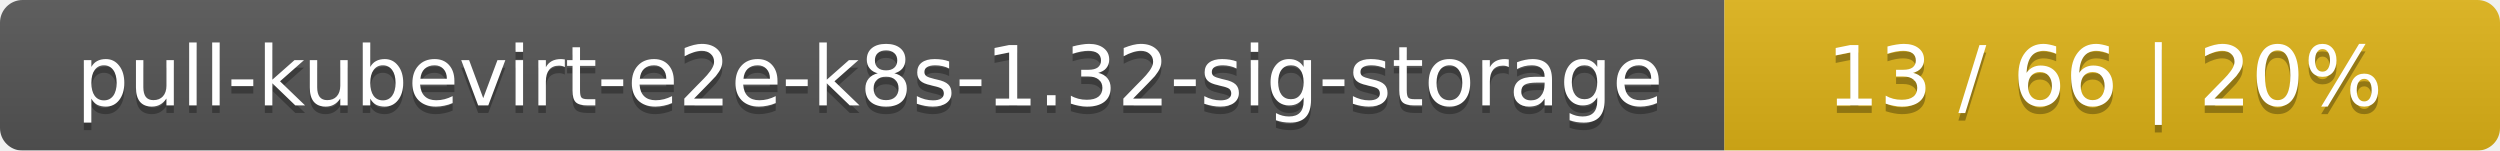
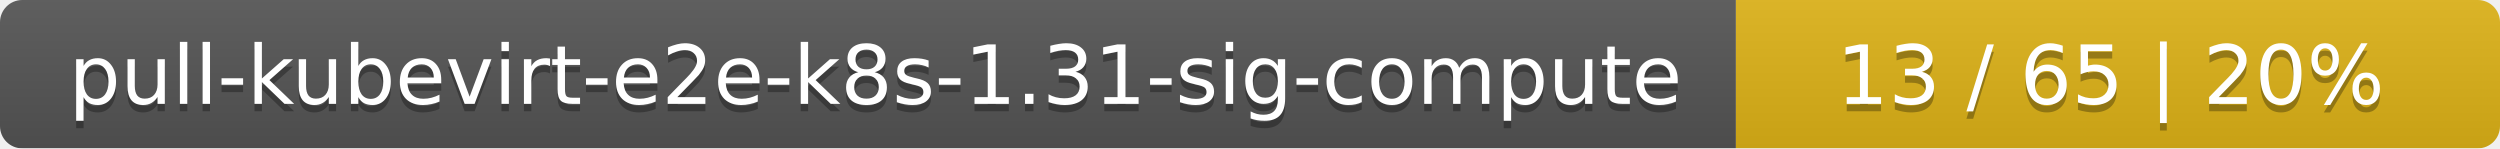
- <svg xmlns="http://www.w3.org/2000/svg" width="332" height="20">
+ <svg xmlns="http://www.w3.org/2000/svg" width="337" height="20">
  <linearGradient id="smooth" x2="0" y2="100%">
    <stop offset="0" stop-color="#bbb" stop-opacity=".1" />
    <stop offset="1" stop-opacity=".1" />
  </linearGradient>
  <mask id="round">
-     <rect width="332" height="20" rx="3" fill="#fff" />
+     <rect width="337" height="20" rx="3" fill="#fff" />
  </mask>
  <g mask="url(#round)">
-     <rect width="229" height="20" fill="#555" />
-     <rect x="229" width="103" height="20" fill="#dfb317" />
-     <rect width="332" height="20" fill="url(#smooth)" />
+     <rect width="234" height="20" fill="#555" />
+     <rect x="234" width="103" height="20" fill="#dfb317" />
+     <rect width="337" height="20" fill="url(#smooth)" />
  </g>
  <g fill="#fff" text-anchor="middle" font-family="DejaVu Sans,Verdana,Geneva,sans-serif" font-size="11">
-     <text x="115.5" y="15" fill="#010101" fill-opacity=".3">pull-kubevirt-e2e-k8s-1.32-sig-storage</text>
-     <text x="115.5" y="14">pull-kubevirt-e2e-k8s-1.32-sig-storage</text>
-     <text x="279.5" y="15" fill="#010101" fill-opacity=".3">13 / 66    |    20%</text>
-     <text x="279.5" y="14">13 / 66    |    20%</text>
+     <text x="118" y="15" fill="#010101" fill-opacity=".3">pull-kubevirt-e2e-k8s-1.31-sig-compute</text>
+     <text x="118" y="14">pull-kubevirt-e2e-k8s-1.31-sig-compute</text>
+     <text x="284.5" y="15" fill="#010101" fill-opacity=".3">13 / 65    |    20%</text>
+     <text x="284.5" y="14">13 / 65    |    20%</text>
  </g>
</svg>
